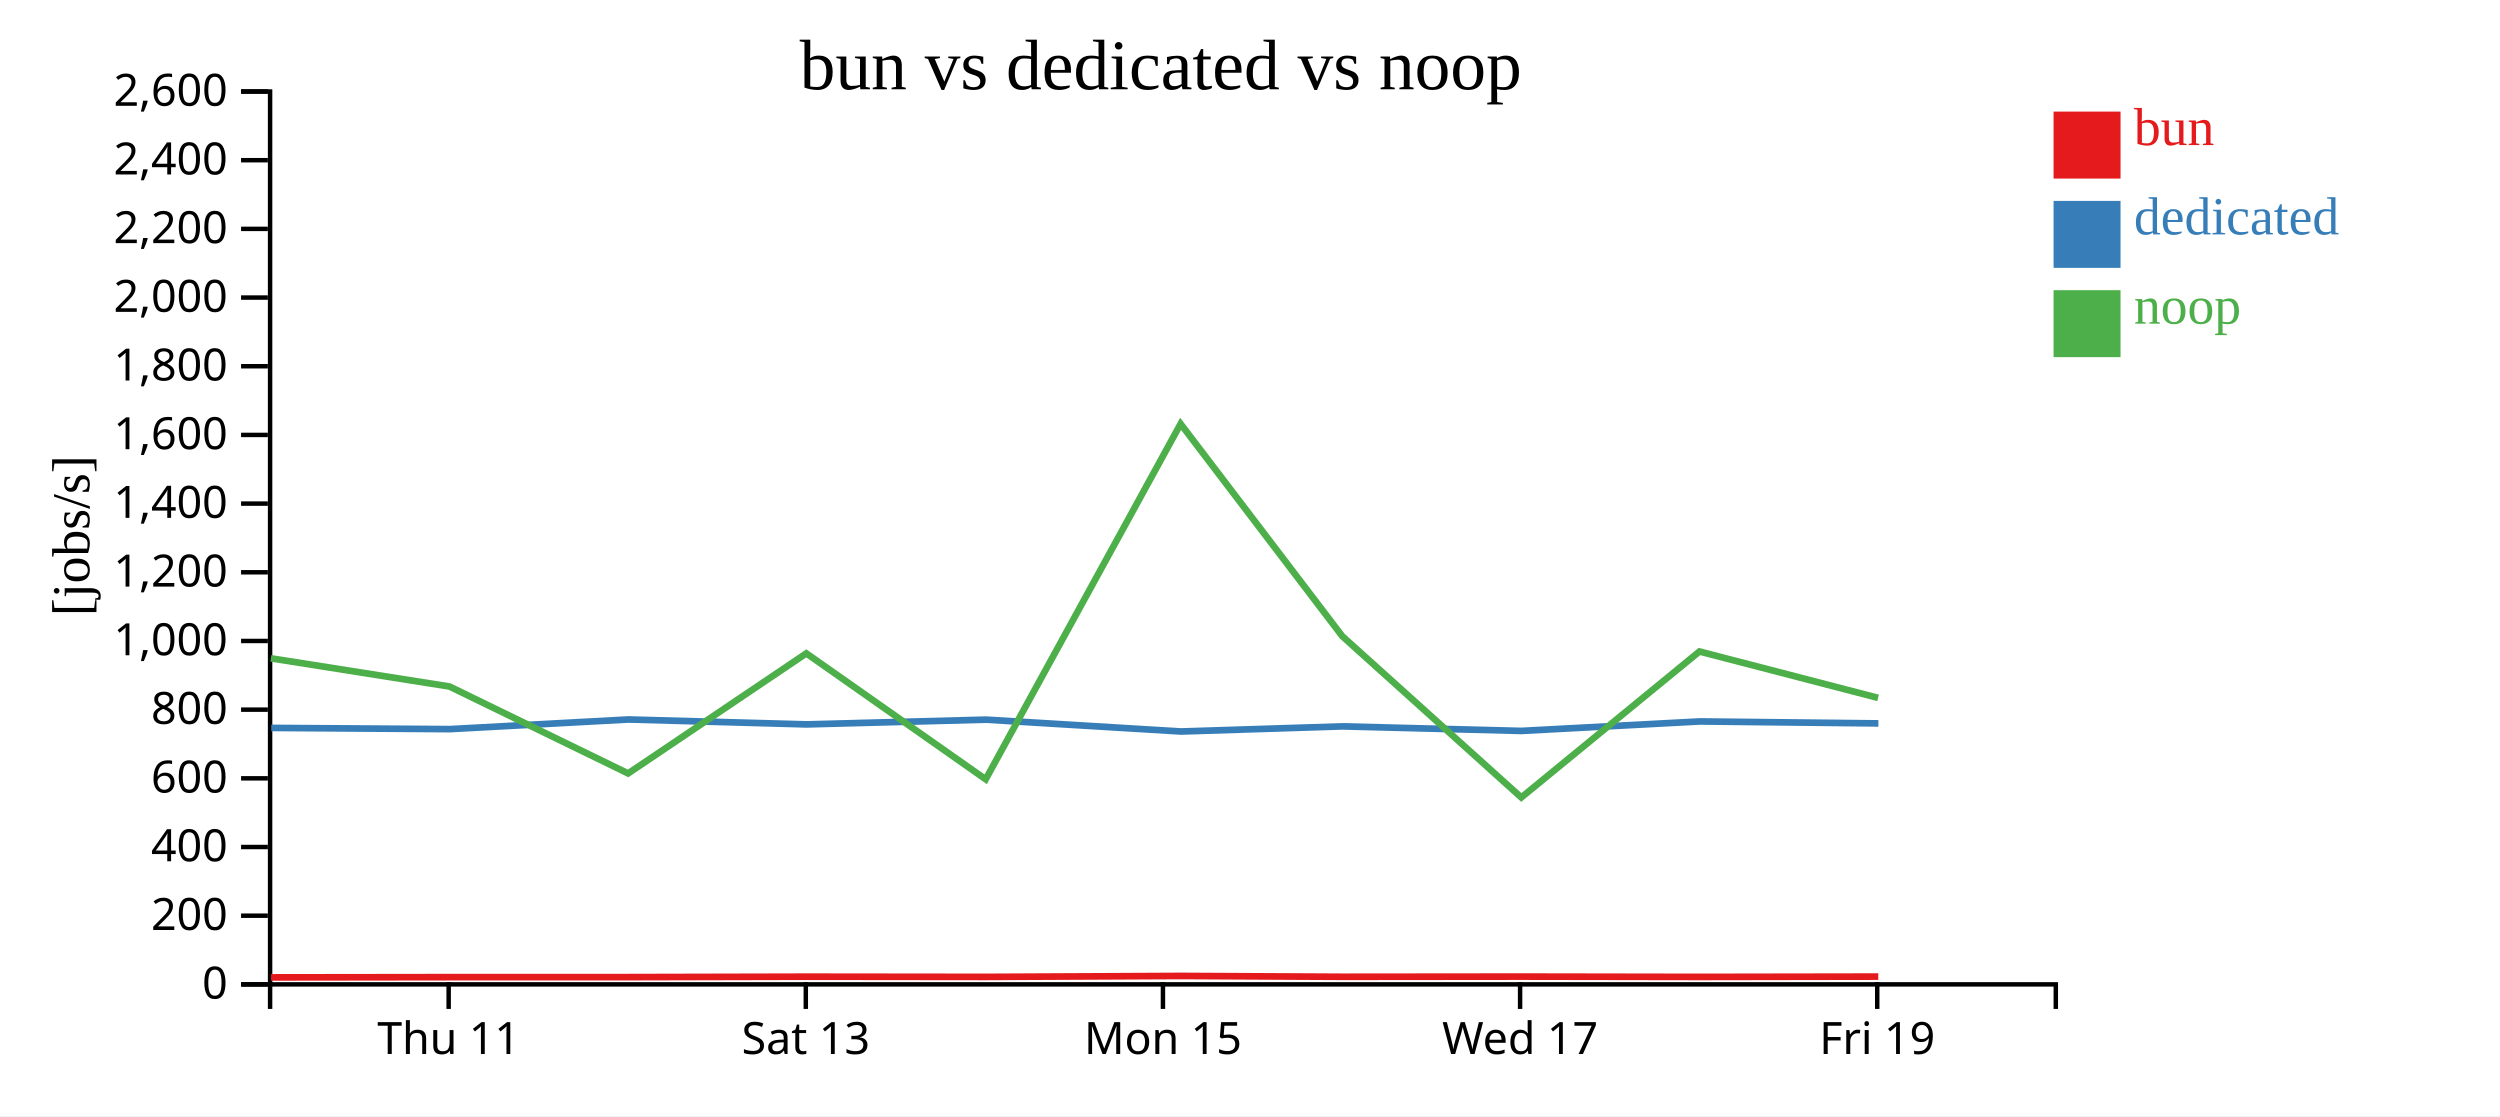
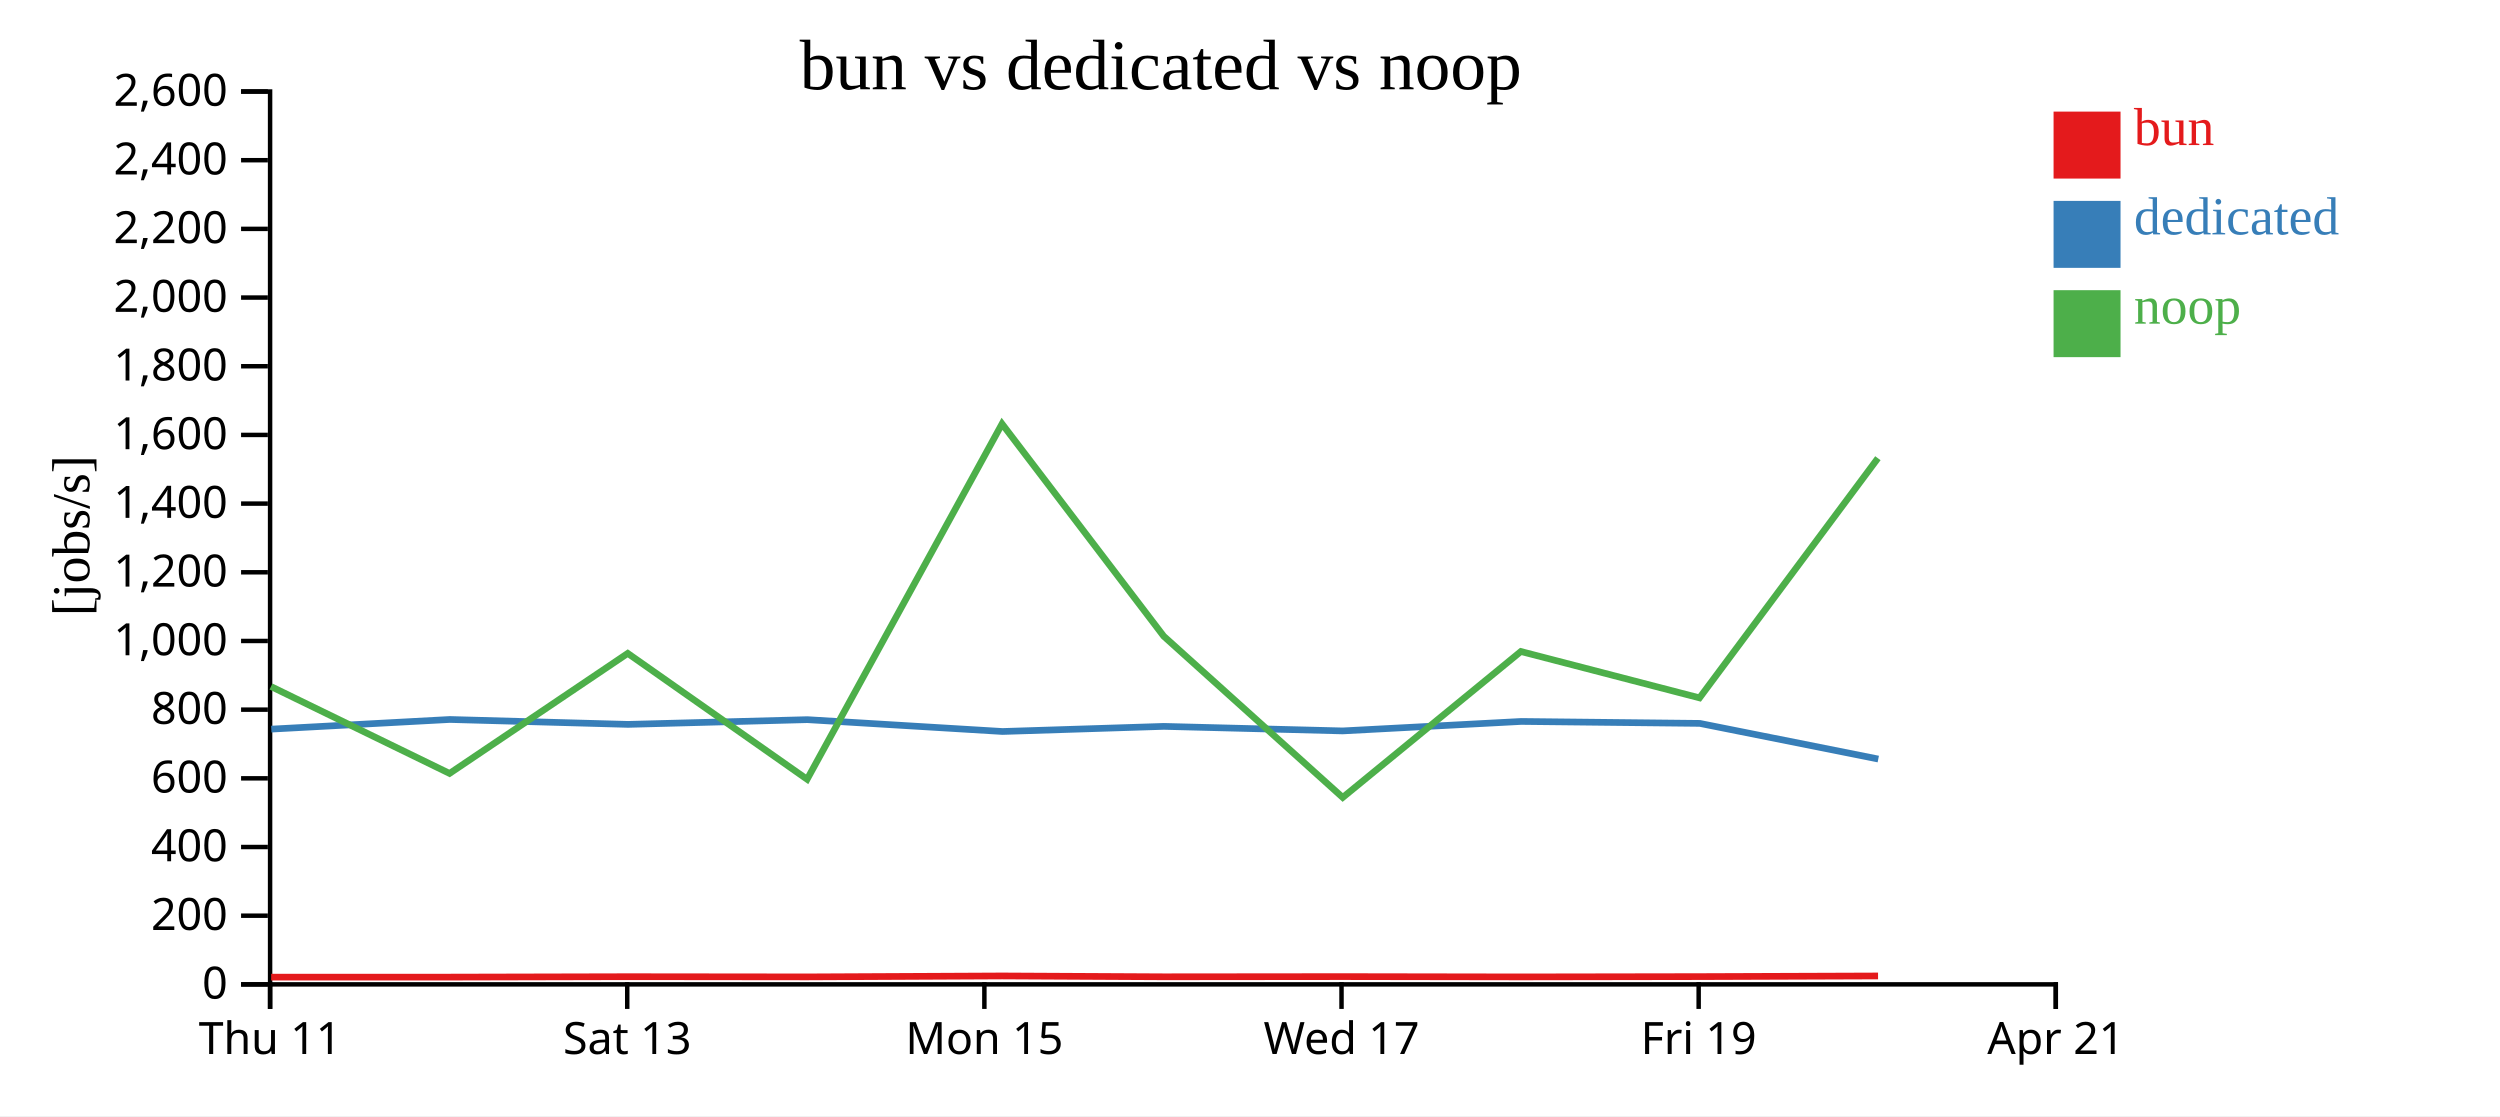
<svg xmlns="http://www.w3.org/2000/svg" width="560" height="250">
  <rect width="100%" height="100%" fill="white" />
  <g transform="translate(60,20)">
    <g transform="translate(0,200)" fill="none" font-size="10" font-family="sans-serif" text-anchor="middle">
      <path class="domain" stroke="currentColor" d="M0.5,6V0.5H400.5V6" />
-       <g class="tick" opacity="1" transform="translate(40.5,0)">
+       <g class="tick" opacity="1" transform="translate(0.5,0)">
        <line stroke="currentColor" y2="6" />
        <text fill="currentColor" y="9" dy="0.71em">Thu 11</text>
      </g>
-       <g class="tick" opacity="1" transform="translate(120.5,0)">
+       <g class="tick" opacity="1" transform="translate(80.5,0)">
        <line stroke="currentColor" y2="6" />
        <text fill="currentColor" y="9" dy="0.71em">Sat 13</text>
      </g>
-       <g class="tick" opacity="1" transform="translate(200.5,0)">
+       <g class="tick" opacity="1" transform="translate(160.5,0)">
        <line stroke="currentColor" y2="6" />
        <text fill="currentColor" y="9" dy="0.71em">Mon 15</text>
      </g>
-       <g class="tick" opacity="1" transform="translate(280.5,0)">
+       <g class="tick" opacity="1" transform="translate(240.5,0)">
        <line stroke="currentColor" y2="6" />
        <text fill="currentColor" y="9" dy="0.71em">Wed 17</text>
      </g>
-       <g class="tick" opacity="1" transform="translate(360.5,0)">
+       <g class="tick" opacity="1" transform="translate(320.5,0)">
        <line stroke="currentColor" y2="6" />
        <text fill="currentColor" y="9" dy="0.71em">Fri 19</text>
+       </g>
+       <g class="tick" opacity="1" transform="translate(400.5,0)">
+         <line stroke="currentColor" y2="6" />
+         <text fill="currentColor" y="9" dy="0.71em">Apr 21</text>
      </g>
    </g>
    <g fill="none" font-size="10" font-family="sans-serif" text-anchor="end">
      <path class="domain" stroke="currentColor" d="M-6,200.5H0.5V0.5H-6" />
      <g class="tick" opacity="1" transform="translate(0,200.5)">
        <line stroke="currentColor" x2="-6" />
        <text fill="currentColor" x="-9" dy="0.32em">0</text>
      </g>
      <g class="tick" opacity="1" transform="translate(0,185.1154)">
        <line stroke="currentColor" x2="-6" />
        <text fill="currentColor" x="-9" dy="0.32em">200</text>
      </g>
      <g class="tick" opacity="1" transform="translate(0,169.7308)">
        <line stroke="currentColor" x2="-6" />
        <text fill="currentColor" x="-9" dy="0.32em">400</text>
      </g>
      <g class="tick" opacity="1" transform="translate(0,154.3462)">
        <line stroke="currentColor" x2="-6" />
        <text fill="currentColor" x="-9" dy="0.32em">600</text>
      </g>
      <g class="tick" opacity="1" transform="translate(0,138.9615)">
        <line stroke="currentColor" x2="-6" />
        <text fill="currentColor" x="-9" dy="0.32em">800</text>
      </g>
      <g class="tick" opacity="1" transform="translate(0,123.5769)">
        <line stroke="currentColor" x2="-6" />
        <text fill="currentColor" x="-9" dy="0.32em">1,000</text>
      </g>
      <g class="tick" opacity="1" transform="translate(0,108.1923)">
        <line stroke="currentColor" x2="-6" />
        <text fill="currentColor" x="-9" dy="0.32em">1,200</text>
      </g>
      <g class="tick" opacity="1" transform="translate(0,92.80769)">
        <line stroke="currentColor" x2="-6" />
        <text fill="currentColor" x="-9" dy="0.32em">1,400</text>
      </g>
      <g class="tick" opacity="1" transform="translate(0,77.42308)">
        <line stroke="currentColor" x2="-6" />
        <text fill="currentColor" x="-9" dy="0.32em">1,600</text>
      </g>
      <g class="tick" opacity="1" transform="translate(0,62.03846)">
        <line stroke="currentColor" x2="-6" />
        <text fill="currentColor" x="-9" dy="0.32em">1,800</text>
      </g>
      <g class="tick" opacity="1" transform="translate(0,46.65385)">
        <line stroke="currentColor" x2="-6" />
        <text fill="currentColor" x="-9" dy="0.32em">2,000</text>
      </g>
      <g class="tick" opacity="1" transform="translate(0,31.26923)">
        <line stroke="currentColor" x2="-6" />
        <text fill="currentColor" x="-9" dy="0.32em">2,200</text>
      </g>
      <g class="tick" opacity="1" transform="translate(0,15.88462)">
        <line stroke="currentColor" x2="-6" />
        <text fill="currentColor" x="-9" dy="0.32em">2,400</text>
      </g>
      <g class="tick" opacity="1" transform="translate(0,0.5)">
        <line stroke="currentColor" x2="-6" />
        <text fill="currentColor" x="-9" dy="0.32em">2,600</text>
      </g>
    </g>
    <text text-anchor="middle" style="font-size: 12px" transform="rotate(-90)" y="-40" x="-100">[jobs/s]</text>
    <text text-anchor="middle" style="font-size: 16px" y="0" x="200">bun vs dedicated vs noop</text>
-     <path class="line" fill="none" stroke="#e41a1c" stroke-width="1.5" d="M0.718,198.935L40.739,198.881L80.743,198.874L120.656,198.778L160.838,198.824L204.489,198.613L240.706,198.801L280.81,198.76L320.716,198.827L360.736,198.76" />
-     <path class="line" fill="none" stroke="#377eb8" stroke-width="1.5" d="M0.756,143.053L40.772,143.323L80.754,141.163L120.685,142.263L160.843,141.201L204.561,143.854L240.706,142.709L280.757,143.725L320.744,141.604L360.76,142.04" />
-     <path class="line" fill="none" stroke="#4daf4a" stroke-width="1.5" d="M0.674,127.459L40.697,133.78L80.701,153.247L120.615,126.354L160.797,154.56L204.456,74.944L240.666,122.503L280.771,158.63L320.676,125.933L360.694,136.327" />
+     <path class="line" fill="none" stroke="#e41a1c" stroke-width="1.5" d="M0.739,198.881L40.743,198.874L80.656,198.778L120.838,198.824L164.489,198.613L200.706,198.801L240.81,198.76L280.716,198.827L320.736,198.76L360.684,198.615" />
+     <path class="line" fill="none" stroke="#377eb8" stroke-width="1.5" d="M0.772,143.323L40.754,141.163L80.685,142.263L120.843,141.201L164.561,143.854L200.706,142.709L240.757,143.725L280.744,141.604L320.76,142.04L360.737,150.026" />
+     <path class="line" fill="none" stroke="#4daf4a" stroke-width="1.5" d="M0.697,133.78L40.701,153.247L80.615,126.354L120.797,154.56L164.456,74.944L200.666,122.503L240.771,158.63L280.676,125.933L320.694,136.327L360.649,82.638" />
    <rect class="dot" x="400" y="5" width="15" height="15" style="fill: #e41a1c;" />
    <rect class="dot" x="400" y="25" width="15" height="15" style="fill: #377eb8;" />
    <rect class="dot" x="400" y="45" width="15" height="15" style="fill: #4daf4a;" />
    <text class="label" x="418" y="12.5" style="fill: #e41a1c; alignment-baseline: middle;" text-anchor="left">bun</text>
    <text class="label" x="418" y="32.5" style="fill: #377eb8; alignment-baseline: middle;" text-anchor="left">dedicated</text>
    <text class="label" x="418" y="52.5" style="fill: #4daf4a; alignment-baseline: middle;" text-anchor="left">noop</text>
  </g>
</svg>
